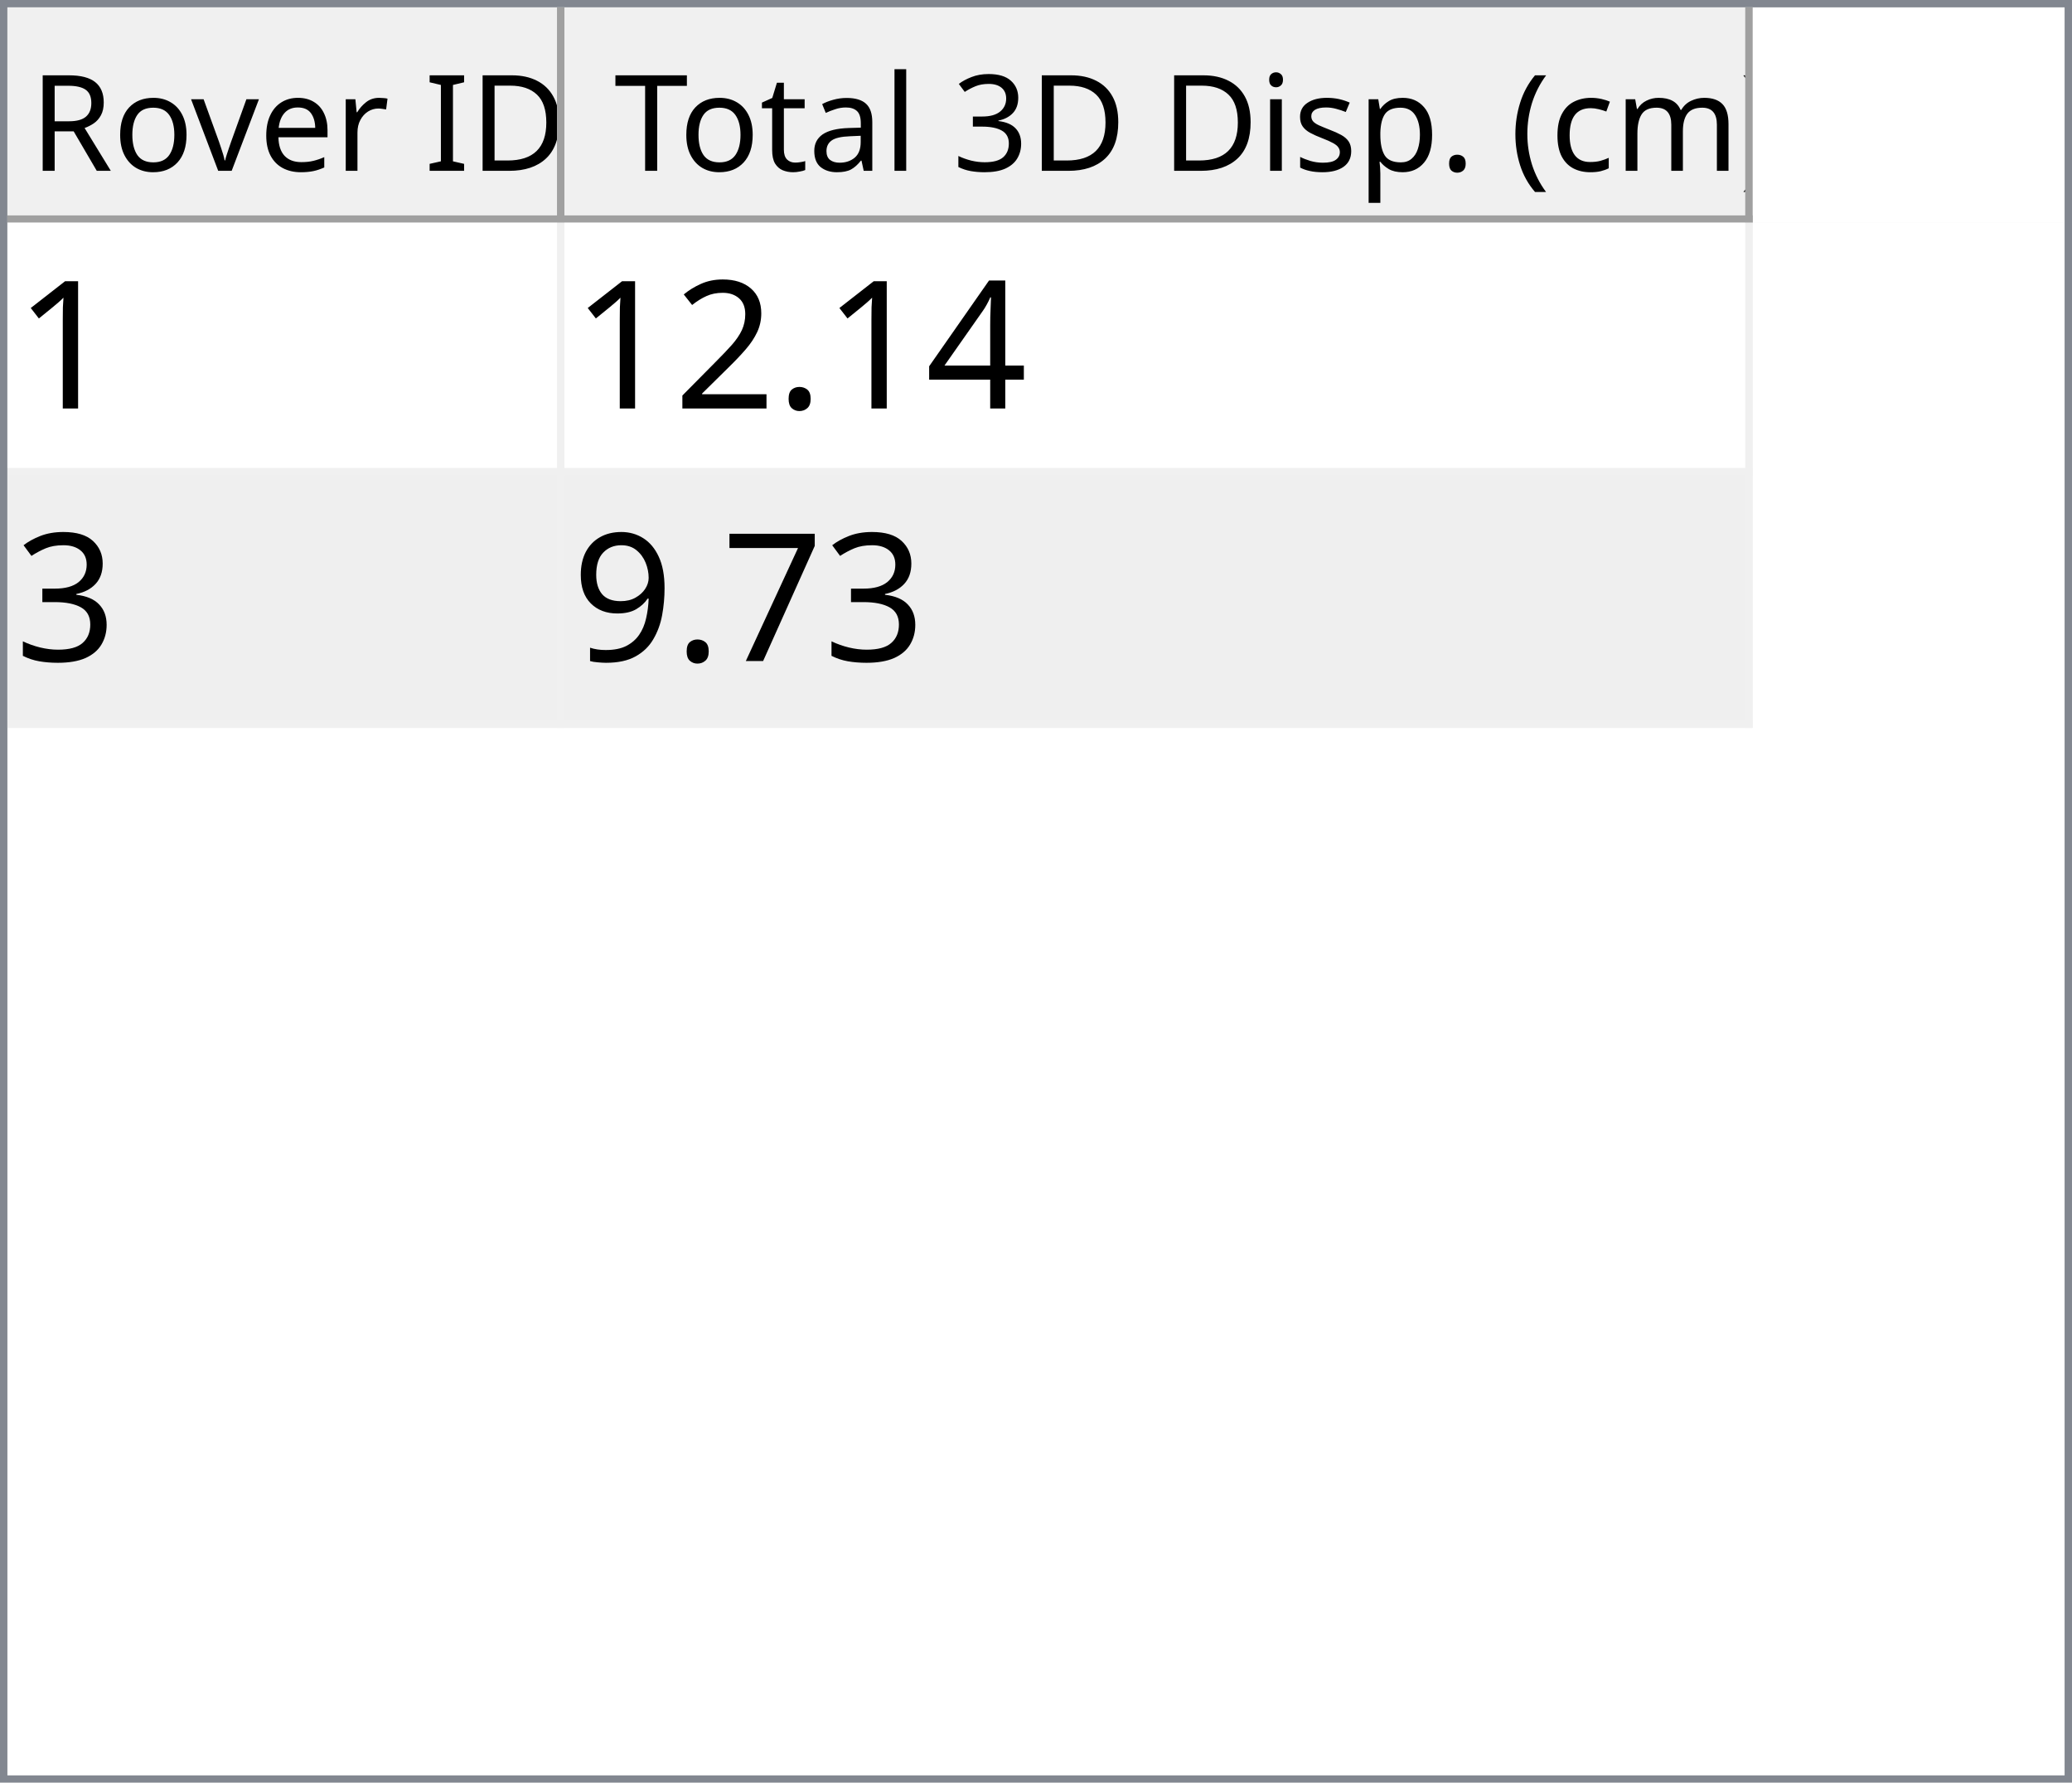
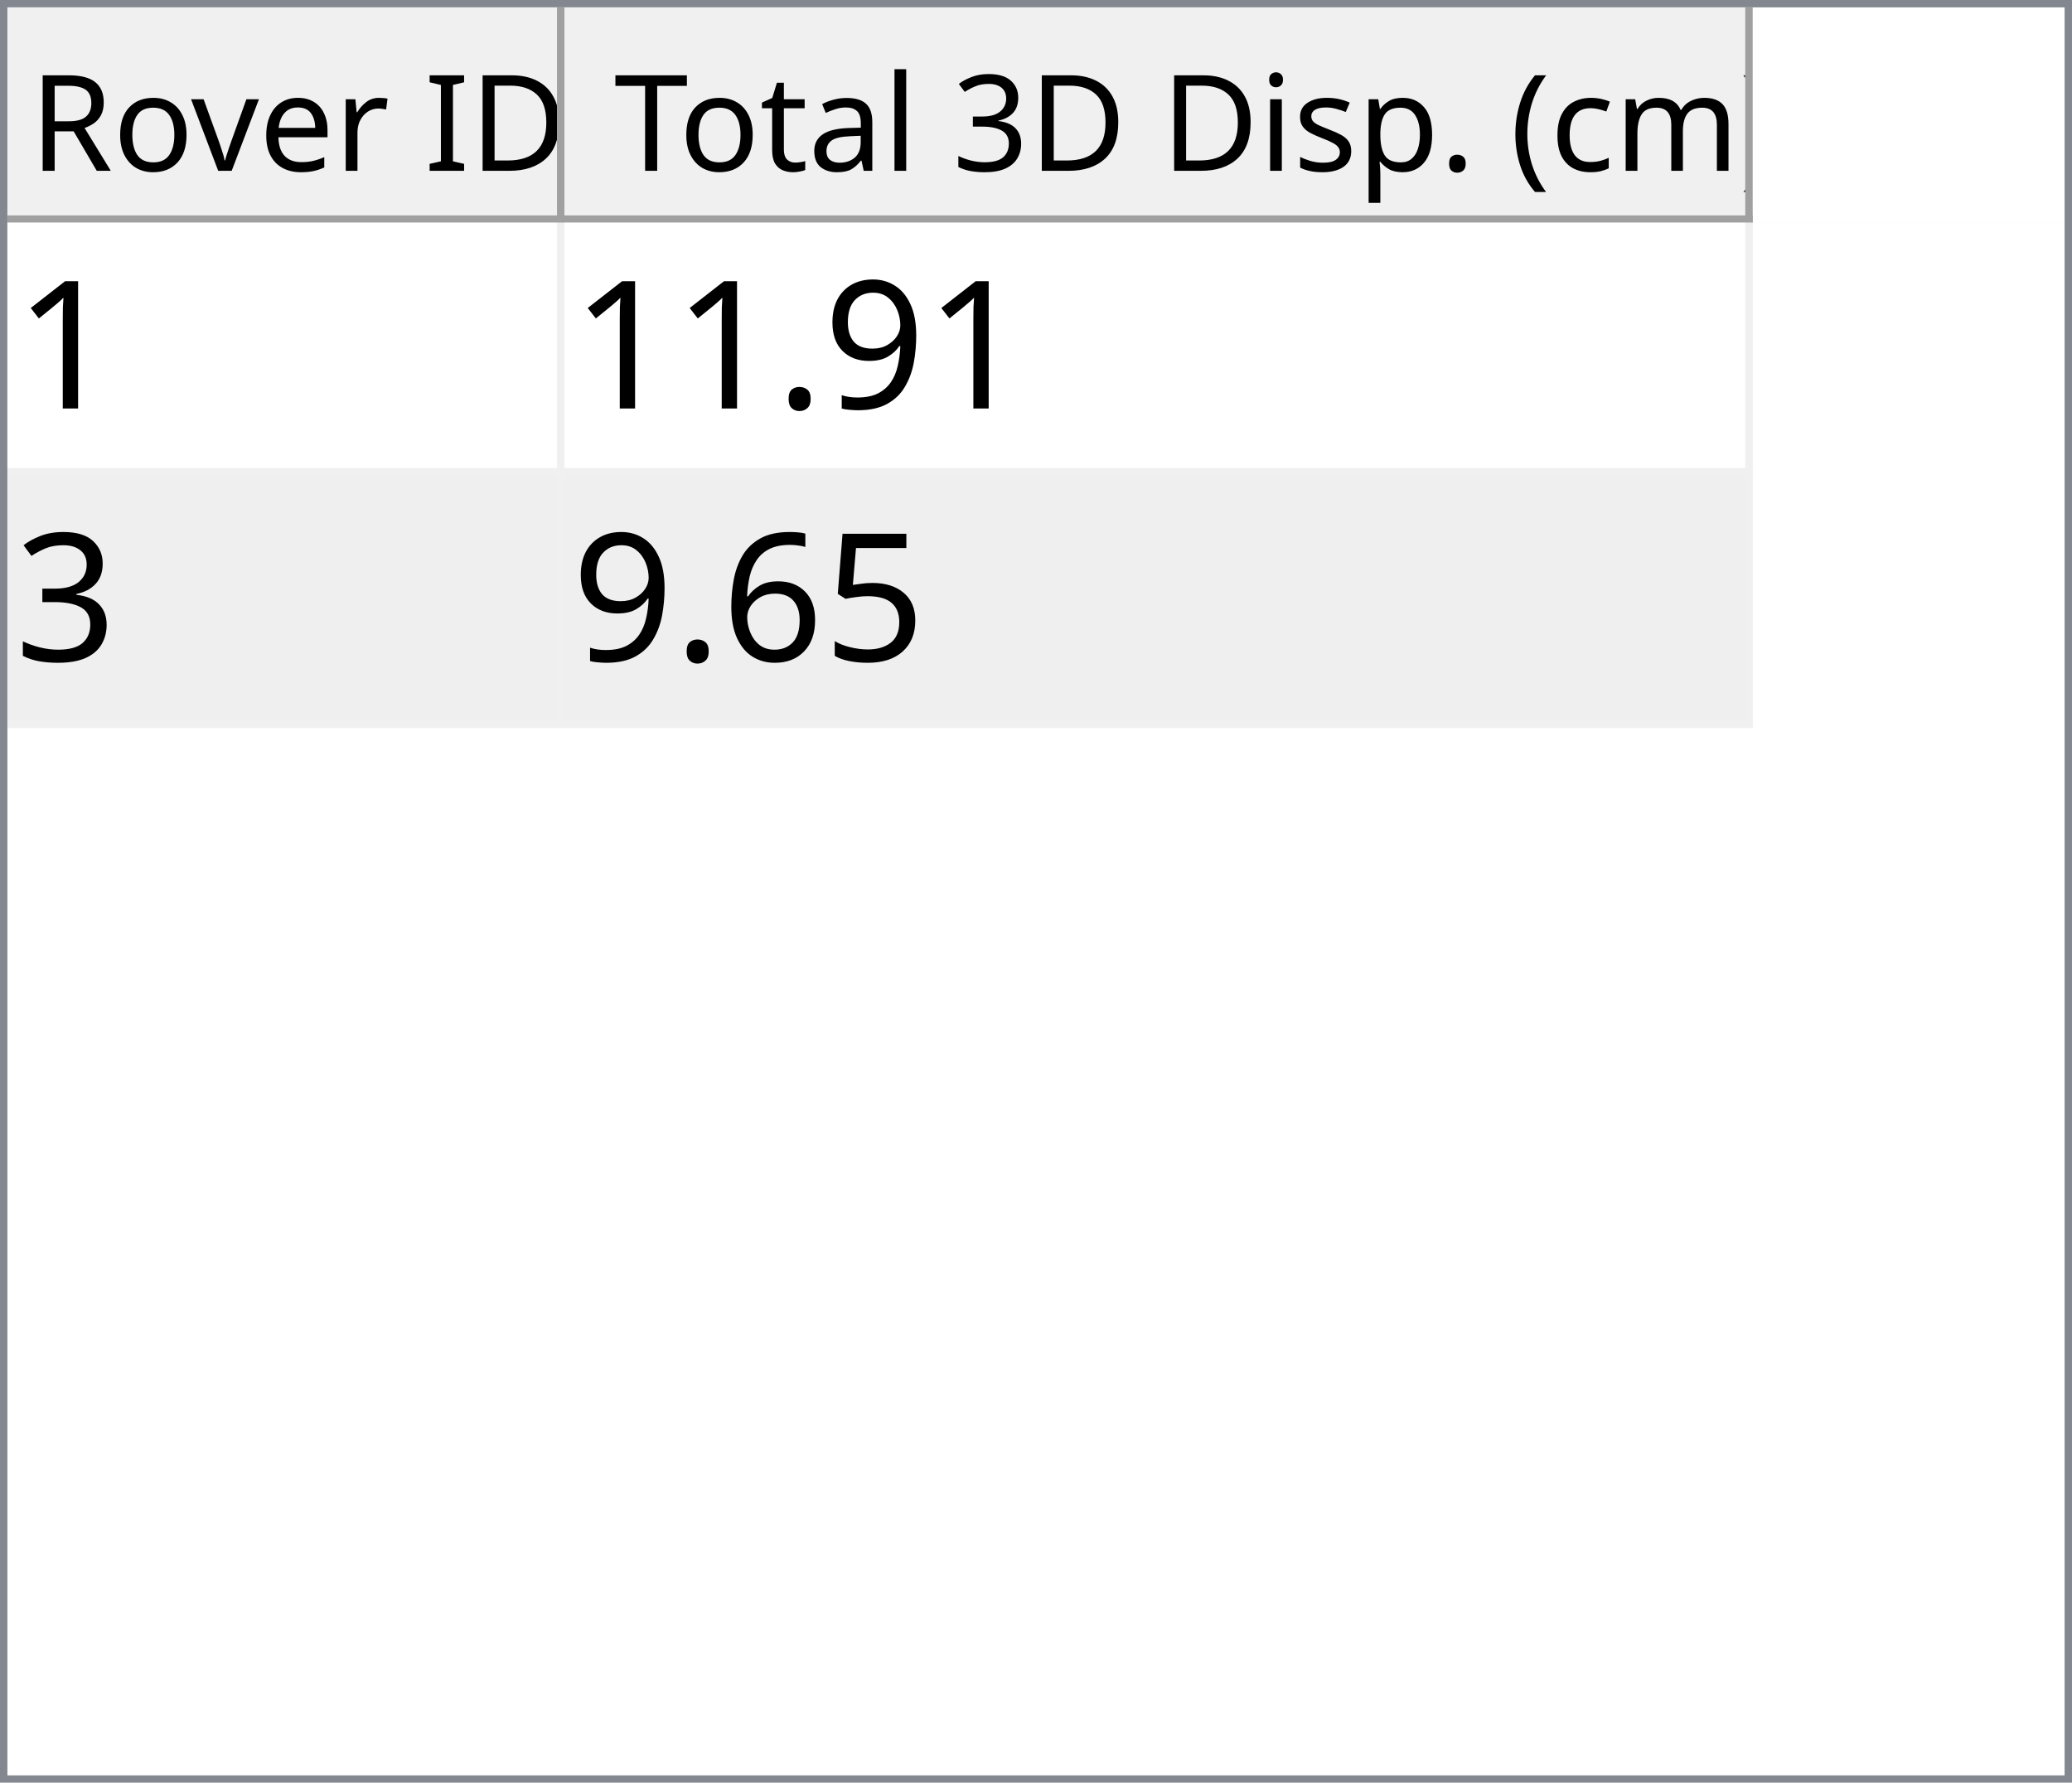
<svg xmlns="http://www.w3.org/2000/svg" style="fill-opacity:1; color-rendering:auto; color-interpolation:auto; text-rendering:auto; stroke:black; stroke-linecap:square; stroke-miterlimit:10; shape-rendering:auto; stroke-opacity:1; fill:black; stroke-dasharray:none; font-weight:normal; stroke-width:1; font-family:'Dialog'; font-style:normal; stroke-linejoin:miter; font-size:12px; stroke-dashoffset:0; image-rendering:auto;" width="279" height="240">
  <defs id="genericDefs" />
  <g>
    <defs id="defs1">
      <clipPath clipPathUnits="userSpaceOnUse" id="clipPath1">
        <path d="M0 0 L279 0 L279 240 L0 240 L0 0 Z" />
      </clipPath>
      <clipPath clipPathUnits="userSpaceOnUse" id="clipPath2">
        <path d="M0 0 L0 240 L279 240 L279 0 Z" />
      </clipPath>
      <clipPath clipPathUnits="userSpaceOnUse" id="clipPath3">
        <path d="M0 0 L0 29 L277 29 L277 0 Z" />
      </clipPath>
      <clipPath clipPathUnits="userSpaceOnUse" id="clipPath4">
        <path d="M0 0 L0 29 L75 29 L75 0 Z" />
      </clipPath>
      <clipPath clipPathUnits="userSpaceOnUse" id="clipPath5">
        <path d="M1 1 L1 28 L74 28 L74 1 Z" />
      </clipPath>
      <clipPath clipPathUnits="userSpaceOnUse" id="clipPath6">
        <path d="M0 0 L0 27 L73 27 L73 0 Z" />
      </clipPath>
      <clipPath clipPathUnits="userSpaceOnUse" id="clipPath7">
        <path d="M-0.5 -0.5 L-0.5 28.5 L74.5 28.5 L74.5 -0.5 Z" />
      </clipPath>
      <clipPath clipPathUnits="userSpaceOnUse" id="clipPath8">
        <path d="M0 0 L0 29 L160 29 L160 0 Z" />
      </clipPath>
      <clipPath clipPathUnits="userSpaceOnUse" id="clipPath9">
        <path d="M1 1 L1 28 L159 28 L159 1 Z" />
      </clipPath>
      <clipPath clipPathUnits="userSpaceOnUse" id="clipPath10">
        <path d="M0 0 L0 27 L158 27 L158 0 Z" />
      </clipPath>
      <clipPath clipPathUnits="userSpaceOnUse" id="clipPath11">
        <path d="M-0.5 -0.5 L-0.5 28.5 L159.5 28.5 L159.5 -0.5 Z" />
      </clipPath>
      <clipPath clipPathUnits="userSpaceOnUse" id="clipPath12">
        <path d="M0 0 L0 209 L277 209 L277 0 Z" />
      </clipPath>
      <clipPath clipPathUnits="userSpaceOnUse" id="clipPath13">
        <path d="M0 0 L0 68 L235 68 L235 0 Z" />
      </clipPath>
      <clipPath clipPathUnits="userSpaceOnUse" id="clipPath14">
        <path d="M-0.5 -0.5 L-0.5 67.5 L234.5 67.5 L234.5 -0.5 Z" />
      </clipPath>
      <clipPath clipPathUnits="userSpaceOnUse" id="clipPath15">
        <path d="M0 0 L0 33 L74 33 L74 0 Z" />
      </clipPath>
      <clipPath clipPathUnits="userSpaceOnUse" id="clipPath16">
        <path d="M0 0 L0 33 L159 33 L159 0 Z" />
      </clipPath>
      <font horiz-adv-x="64.551" id="font1">
        <font-face ascent="107.91" descent="25.098" units-per-em="100" style="font-style:normal; font-family:Segoe UI; font-weight:normal;" />
        <missing-glyph horiz-adv-x="64.551" d="M8.109 0 L8.109 68.266 L56.453 68.266 L56.453 0 L8.109 0 ZM15.328 7.234 L49.219 7.234 L49.219 61.031 L15.328 61.031 L15.328 7.234 Z" />
        <glyph unicode="D" horiz-adv-x="70.117" d="M9.188 0 L9.188 70.016 L28.516 70.016 Q65.531 70.016 65.531 35.891 Q65.531 19.672 55.25 9.836 Q44.969 0 27.734 0 L9.188 0 ZM17.391 62.594 L17.391 7.422 L27.828 7.422 Q41.609 7.422 49.273 14.797 Q56.938 22.172 56.938 35.688 Q56.938 62.594 28.328 62.594 L17.391 62.594 Z" />
        <glyph unicode="I" horiz-adv-x="26.611" d="M17.391 0 L9.188 0 L9.188 70.016 L17.391 70.016 L17.391 0 Z" />
        <glyph unicode=" " horiz-adv-x="27.393" d="" />
        <glyph unicode="r" horiz-adv-x="34.766" d="M34.188 41.891 Q32.078 43.5 28.125 43.5 Q23 43.5 19.555 38.672 Q16.109 33.844 16.109 25.484 L16.109 0 L8.109 0 L8.109 50 L16.109 50 L16.109 39.703 L16.312 39.703 Q18.016 44.969 21.531 47.922 Q25.047 50.875 29.391 50.875 Q32.516 50.875 34.188 50.203 L34.188 41.891 Z" />
        <glyph unicode="e" horiz-adv-x="52.295" d="M48.297 23 L12.984 23 Q13.188 14.656 17.484 10.109 Q21.781 5.562 29.297 5.562 Q37.75 5.562 44.828 11.141 L44.828 3.609 Q38.234 -1.172 27.391 -1.172 Q16.797 -1.172 10.742 5.641 Q4.688 12.453 4.688 24.812 Q4.688 36.469 11.305 43.82 Q17.922 51.172 27.734 51.172 Q37.547 51.172 42.922 44.828 Q48.297 38.484 48.297 27.203 L48.297 23 ZM40.094 29.781 Q40.047 36.719 36.75 40.578 Q33.453 44.438 27.594 44.438 Q21.922 44.438 17.969 40.383 Q14.016 36.328 13.094 29.781 L40.094 29.781 Z" />
        <glyph unicode="v" horiz-adv-x="47.9" d="M47.406 50 L27.484 0 L19.625 0 L0.688 50 L9.469 50 L22.172 13.672 Q23.578 9.672 23.922 6.688 L24.125 6.688 Q24.609 10.453 25.688 13.484 L38.969 50 L47.406 50 Z" />
        <glyph unicode="o" horiz-adv-x="58.594" d="M29 -1.172 Q17.922 -1.172 11.305 5.836 Q4.688 12.844 4.688 24.422 Q4.688 37.016 11.57 44.094 Q18.453 51.172 30.172 51.172 Q41.359 51.172 47.633 44.289 Q53.906 37.406 53.906 25.203 Q53.906 13.234 47.141 6.031 Q40.375 -1.172 29 -1.172 ZM29.594 44.438 Q21.875 44.438 17.383 39.188 Q12.891 33.938 12.891 24.703 Q12.891 15.828 17.43 10.695 Q21.969 5.562 29.594 5.562 Q37.359 5.562 41.531 10.594 Q45.703 15.625 45.703 24.906 Q45.703 34.281 41.531 39.359 Q37.359 44.438 29.594 44.438 Z" />
        <glyph unicode="R" horiz-adv-x="59.814" d="M59.375 0 L49.609 0 L37.891 19.625 Q36.281 22.359 34.766 24.289 Q33.25 26.219 31.664 27.438 Q30.078 28.656 28.25 29.219 Q26.422 29.781 24.125 29.781 L17.391 29.781 L17.391 0 L9.188 0 L9.188 70.016 L30.078 70.016 Q34.672 70.016 38.555 68.867 Q42.438 67.719 45.289 65.375 Q48.141 63.031 49.758 59.547 Q51.375 56.062 51.375 51.375 Q51.375 47.703 50.273 44.656 Q49.172 41.609 47.148 39.211 Q45.125 36.812 42.266 35.133 Q39.406 33.453 35.844 32.516 L35.844 32.328 Q37.594 31.547 38.891 30.547 Q40.188 29.547 41.359 28.18 Q42.531 26.812 43.68 25.078 Q44.828 23.344 46.234 21.047 L59.375 0 ZM17.391 62.594 L17.391 37.203 L28.516 37.203 Q31.594 37.203 34.203 38.133 Q36.812 39.062 38.719 40.797 Q40.625 42.531 41.703 45.047 Q42.781 47.562 42.781 50.688 Q42.781 56.297 39.141 59.445 Q35.5 62.594 28.609 62.594 L17.391 62.594 Z" />
        <glyph unicode=")" horiz-adv-x="30.176" d="M8.297 -15.922 L1.172 -15.922 Q16.406 2.344 16.406 26.812 Q16.406 51.469 1.078 70.016 L8.297 70.016 Q23.531 52.156 23.531 26.703 Q23.531 1.375 8.297 -15.922 Z" />
        <glyph unicode="m" horiz-adv-x="86.133" d="M79.109 0 L71.094 0 L71.094 28.719 Q71.094 37.016 68.531 40.727 Q65.969 44.438 59.906 44.438 Q54.781 44.438 51.195 39.75 Q47.609 35.062 47.609 28.516 L47.609 0 L39.594 0 L39.594 29.688 Q39.594 44.438 28.219 44.438 Q22.953 44.438 19.531 40.016 Q16.109 35.594 16.109 28.516 L16.109 0 L8.109 0 L8.109 50 L16.109 50 L16.109 42.094 L16.312 42.094 Q21.625 51.172 31.844 51.172 Q36.969 51.172 40.773 48.312 Q44.578 45.453 46 40.828 Q51.562 51.172 62.594 51.172 Q79.109 51.172 79.109 30.812 L79.109 0 Z" />
        <glyph unicode="c" horiz-adv-x="46.191" d="M42.188 2.297 Q36.422 -1.172 28.516 -1.172 Q17.828 -1.172 11.258 5.789 Q4.688 12.75 4.688 23.828 Q4.688 36.188 11.766 43.68 Q18.844 51.172 30.672 51.172 Q37.25 51.172 42.281 48.734 L42.281 40.531 Q36.719 44.438 30.375 44.438 Q22.703 44.438 17.797 38.945 Q12.891 33.453 12.891 24.516 Q12.891 15.719 17.508 10.641 Q22.125 5.562 29.891 5.562 Q36.422 5.562 42.188 9.906 L42.188 2.297 Z" />
        <glyph unicode="(" horiz-adv-x="30.176" d="M29.109 -15.922 L21.969 -15.922 Q6.844 1.375 6.844 26.703 Q6.844 52.156 21.969 70.016 L29.203 70.016 Q13.875 51.469 13.875 26.812 Q13.875 2.344 29.109 -15.922 Z" />
        <glyph unicode="." horiz-adv-x="21.68" d="M10.891 -1.078 Q8.641 -1.078 7.055 0.539 Q5.469 2.156 5.469 4.391 Q5.469 6.641 7.055 8.273 Q8.641 9.906 10.891 9.906 Q13.188 9.906 14.797 8.273 Q16.406 6.641 16.406 4.391 Q16.406 2.156 14.797 0.539 Q13.188 -1.078 10.891 -1.078 Z" />
        <glyph unicode="p" horiz-adv-x="58.789" d="M16.312 7.234 L16.109 7.234 L16.109 -23 L8.109 -23 L8.109 50 L16.109 50 L16.109 41.219 L16.312 41.219 Q22.219 51.172 33.594 51.172 Q43.266 51.172 48.688 44.461 Q54.109 37.75 54.109 26.469 Q54.109 13.922 48 6.375 Q41.891 -1.172 31.297 -1.172 Q21.578 -1.172 16.312 7.234 ZM16.109 27.391 L16.109 20.406 Q16.109 14.203 20.141 9.883 Q24.172 5.562 30.375 5.562 Q37.641 5.562 41.773 11.133 Q45.906 16.703 45.906 26.609 Q45.906 34.969 42.047 39.703 Q38.188 44.438 31.594 44.438 Q24.609 44.438 20.359 39.578 Q16.109 34.719 16.109 27.391 Z" />
        <glyph unicode="s" horiz-adv-x="42.432" d="M5.078 1.812 L5.078 10.406 Q11.625 5.562 19.484 5.562 Q30.031 5.562 30.031 12.594 Q30.031 14.594 29.125 15.992 Q28.219 17.391 26.68 18.461 Q25.141 19.531 23.07 20.383 Q21 21.234 18.609 22.172 Q15.281 23.484 12.766 24.828 Q10.25 26.172 8.57 27.859 Q6.891 29.547 6.031 31.695 Q5.172 33.844 5.172 36.719 Q5.172 40.234 6.789 42.945 Q8.406 45.656 11.086 47.484 Q13.766 49.312 17.211 50.242 Q20.656 51.172 24.312 51.172 Q30.812 51.172 35.938 48.922 L35.938 40.828 Q30.422 44.438 23.25 44.438 Q21 44.438 19.195 43.922 Q17.391 43.406 16.094 42.477 Q14.797 41.547 14.086 40.258 Q13.375 38.969 13.375 37.406 Q13.375 35.453 14.086 34.133 Q14.797 32.812 16.164 31.789 Q17.531 30.766 19.484 29.938 Q21.438 29.109 23.922 28.125 Q27.25 26.859 29.883 25.516 Q32.516 24.172 34.375 22.484 Q36.234 20.797 37.234 18.602 Q38.234 16.406 38.234 13.375 Q38.234 9.672 36.602 6.938 Q34.969 4.203 32.234 2.398 Q29.5 0.594 25.93 -0.289 Q22.359 -1.172 18.453 -1.172 Q10.75 -1.172 5.078 1.812 Z" />
        <glyph unicode="i" horiz-adv-x="24.219" d="M12.203 62.703 Q10.062 62.703 8.547 64.164 Q7.031 65.625 7.031 67.875 Q7.031 70.125 8.547 71.609 Q10.062 73.094 12.203 73.094 Q14.406 73.094 15.945 71.609 Q17.484 70.125 17.484 67.875 Q17.484 65.719 15.945 64.211 Q14.406 62.703 12.203 62.703 ZM16.109 0 L8.109 0 L8.109 50 L16.109 50 L16.109 0 Z" />
        <glyph unicode="3" horiz-adv-x="53.906" d="M46.531 19.828 Q46.531 15.094 44.75 11.211 Q42.969 7.328 39.719 4.57 Q36.469 1.812 31.93 0.297 Q27.391 -1.219 21.922 -1.219 Q11.922 -1.219 6 2.594 L6 11.188 Q13.094 5.609 22.219 5.609 Q25.875 5.609 28.828 6.539 Q31.781 7.469 33.906 9.227 Q36.031 10.984 37.18 13.477 Q38.328 15.969 38.328 19.094 Q38.328 32.812 18.797 32.812 L12.984 32.812 L12.984 39.594 L18.5 39.594 Q35.797 39.594 35.797 52.484 Q35.797 64.406 22.609 64.406 Q15.188 64.406 8.688 59.422 L8.688 67.188 Q15.375 71.188 24.609 71.188 Q29 71.188 32.57 69.969 Q36.141 68.75 38.68 66.555 Q41.219 64.359 42.609 61.281 Q44 58.203 44 54.5 Q44 40.672 30.031 36.719 L30.031 36.531 Q33.594 36.141 36.625 34.797 Q39.656 33.453 41.852 31.305 Q44.047 29.156 45.289 26.25 Q46.531 23.344 46.531 19.828 Z" />
        <glyph unicode="l" horiz-adv-x="24.219" d="M16.109 0 L8.109 0 L8.109 74.031 L16.109 74.031 L16.109 0 Z" />
        <glyph unicode="a" horiz-adv-x="50.879" d="M43.891 0 L35.891 0 L35.891 7.812 L35.688 7.812 Q30.469 -1.172 20.312 -1.172 Q12.844 -1.172 8.617 2.781 Q4.391 6.734 4.391 13.281 Q4.391 27.297 20.906 29.594 L35.891 31.688 Q35.891 44.438 25.594 44.438 Q16.547 44.438 9.281 38.281 L9.281 46.484 Q16.656 51.172 26.266 51.172 Q43.891 51.172 43.891 32.516 L43.891 0 ZM35.891 25.297 L23.828 23.641 Q18.266 22.859 15.43 20.875 Q12.594 18.891 12.594 13.875 Q12.594 10.203 15.211 7.883 Q17.828 5.562 22.172 5.562 Q28.125 5.562 32.008 9.742 Q35.891 13.922 35.891 20.312 L35.891 25.297 Z" />
        <glyph unicode="t" horiz-adv-x="33.887" d="M31.297 0.484 Q28.469 -1.078 23.828 -1.078 Q10.688 -1.078 10.688 13.578 L10.688 43.172 L2.094 43.172 L2.094 50 L10.688 50 L10.688 62.203 L18.703 64.797 L18.703 50 L31.297 50 L31.297 43.172 L18.703 43.172 L18.703 14.984 Q18.703 9.969 20.414 7.82 Q22.125 5.672 26.078 5.672 Q29.109 5.672 31.297 7.328 L31.297 0.484 Z" />
        <glyph unicode="T" horiz-adv-x="52.393" d="M50.594 62.594 L30.375 62.594 L30.375 0 L22.172 0 L22.172 62.594 L2 62.594 L2 70.016 L50.594 70.016 L50.594 62.594 Z" />
      </font>
      <font horiz-adv-x="75.0" id="font2">
        <font-face ascent="100.537" descent="21.973" units-per-em="100" style="font-style:normal; font-family:sans-serif; font-weight:normal;" />
        <missing-glyph horiz-adv-x="75.0" d="M12.5 0 L12.5 62.5 L62.5 62.5 L62.5 0 L12.5 0 ZM14.062 1.562 L60.938 1.562 L60.938 60.938 L14.062 60.938 L14.062 1.562 Z" />
        <glyph unicode="1" horiz-adv-x="55.615" d="M37.25 0 L28.469 0 L28.469 56 Q25.297 52.984 20.141 49.953 Q14.984 46.922 10.891 45.406 L10.891 53.906 Q18.266 57.375 23.781 62.305 Q29.297 67.234 31.594 71.875 L37.25 71.875 L37.25 0 Z" />
-         <glyph unicode="4" horiz-adv-x="55.615" d="M32.328 0 L32.328 17.141 L1.266 17.141 L1.266 25.203 L33.938 71.578 L41.109 71.578 L41.109 25.203 L50.781 25.203 L50.781 17.141 L41.109 17.141 L41.109 0 L32.328 0 ZM32.328 25.203 L32.328 57.469 L9.906 25.203 L32.328 25.203 Z" />
+         <glyph unicode="9" horiz-adv-x="55.615" d="M5.469 16.547 L13.922 17.328 Q14.984 11.375 18.016 8.688 Q21.047 6 25.781 6 Q29.828 6 32.883 7.859 Q35.938 9.719 37.891 12.82 Q39.844 15.922 41.164 21.195 Q42.484 26.469 42.484 31.938 Q42.484 32.516 42.438 33.688 Q39.797 29.5 35.234 26.883 Q30.672 24.266 25.344 24.266 Q16.453 24.266 10.305 30.711 Q4.156 37.156 4.156 47.703 Q4.156 58.594 10.578 65.234 Q17 71.875 26.656 71.875 Q33.641 71.875 39.43 68.117 Q45.219 64.359 48.219 57.398 Q51.219 50.438 51.219 37.25 Q51.219 23.531 48.242 15.406 Q45.266 7.281 39.383 3.031 Q33.5 -1.219 25.594 -1.219 Q17.188 -1.219 11.867 3.445 Q6.547 8.109 5.469 16.547 ZM41.453 48.141 Q41.453 55.719 37.43 60.156 Q33.406 64.594 27.734 64.594 Q21.875 64.594 17.531 59.812 Q13.188 55.031 13.188 47.406 Q13.188 40.578 17.312 36.305 Q21.438 32.031 27.484 32.031 Q33.594 32.031 37.523 36.305 Q41.453 40.578 41.453 48.141 Z" />
        <glyph unicode="." horiz-adv-x="27.783" d="M9.078 0 L9.078 10.016 L19.094 10.016 L19.094 0 L9.078 0 Z" />
-         <glyph unicode="2" horiz-adv-x="55.615" d="M50.344 8.453 L50.344 0 L3.031 0 Q2.938 3.172 4.047 6.109 Q5.859 10.938 9.836 15.625 Q13.812 20.312 21.344 26.469 Q33.016 36.031 37.117 41.625 Q41.219 47.219 41.219 52.203 Q41.219 57.422 37.477 61.008 Q33.734 64.594 27.734 64.594 Q21.391 64.594 17.578 60.789 Q13.766 56.984 13.719 50.25 L4.688 51.172 Q5.609 61.281 11.664 66.578 Q17.719 71.875 27.938 71.875 Q38.234 71.875 44.242 66.164 Q50.25 60.453 50.25 52 Q50.25 47.703 48.492 43.555 Q46.734 39.406 42.656 34.812 Q38.578 30.219 29.109 22.219 Q21.188 15.578 18.945 13.211 Q16.703 10.844 15.234 8.453 L50.344 8.453 Z" />
        <glyph unicode="3" horiz-adv-x="55.615" d="M4.203 18.891 L12.984 20.062 Q14.5 12.594 18.141 9.297 Q21.781 6 27 6 Q33.203 6 37.477 10.297 Q41.75 14.594 41.75 20.953 Q41.75 27 37.797 30.93 Q33.844 34.859 27.734 34.859 Q25.25 34.859 21.531 33.891 L22.516 41.609 Q23.391 41.5 23.922 41.5 Q29.547 41.5 34.039 44.43 Q38.531 47.359 38.531 53.469 Q38.531 58.297 35.258 61.477 Q31.984 64.656 26.812 64.656 Q21.688 64.656 18.266 61.43 Q14.844 58.203 13.875 51.766 L5.078 53.328 Q6.688 62.156 12.398 67.016 Q18.109 71.875 26.609 71.875 Q32.469 71.875 37.398 69.359 Q42.328 66.844 44.945 62.5 Q47.562 58.156 47.562 53.266 Q47.562 48.641 45.07 44.828 Q42.578 41.016 37.703 38.766 Q44.047 37.312 47.562 32.695 Q51.078 28.078 51.078 21.141 Q51.078 11.766 44.242 5.25 Q37.406 -1.266 26.953 -1.266 Q17.531 -1.266 11.305 4.352 Q5.078 9.969 4.203 18.891 Z" />
-         <glyph unicode="7" horiz-adv-x="55.615" d="M4.734 62.203 L4.734 70.656 L51.078 70.656 L51.078 63.812 Q44.234 56.547 37.523 44.484 Q30.812 32.422 27.156 19.672 Q24.516 10.688 23.781 0 L14.75 0 Q14.891 8.453 18.062 20.414 Q21.234 32.375 27.172 43.484 Q33.109 54.594 39.797 62.203 L4.734 62.203 Z" />
-         <glyph unicode="9" horiz-adv-x="55.615" d="M5.469 16.547 L13.922 17.328 Q14.984 11.375 18.016 8.688 Q21.047 6 25.781 6 Q29.828 6 32.883 7.859 Q35.938 9.719 37.891 12.82 Q39.844 15.922 41.164 21.195 Q42.484 26.469 42.484 31.938 Q42.484 32.516 42.438 33.688 Q39.797 29.5 35.234 26.883 Q30.672 24.266 25.344 24.266 Q16.453 24.266 10.305 30.711 Q4.156 37.156 4.156 47.703 Q4.156 58.594 10.578 65.234 Q17 71.875 26.656 71.875 Q33.641 71.875 39.43 68.117 Q45.219 64.359 48.219 57.398 Q51.219 50.438 51.219 37.25 Q51.219 23.531 48.242 15.406 Q45.266 7.281 39.383 3.031 Q33.5 -1.219 25.594 -1.219 Q17.188 -1.219 11.867 3.445 Q6.547 8.109 5.469 16.547 ZM41.453 48.141 Q41.453 55.719 37.43 60.156 Q33.406 64.594 27.734 64.594 Q21.875 64.594 17.531 59.812 Q13.188 55.031 13.188 47.406 Q13.188 40.578 17.312 36.305 Q21.438 32.031 27.484 32.031 Q33.594 32.031 37.523 36.305 Q41.453 40.578 41.453 48.141 Z" />
+         <glyph unicode="5" horiz-adv-x="55.615" d="M4.156 18.75 L13.375 19.531 Q14.406 12.797 18.141 9.398 Q21.875 6 27.156 6 Q33.5 6 37.891 10.789 Q42.281 15.578 42.281 23.484 Q42.281 31 38.062 35.352 Q33.844 39.703 27 39.703 Q22.75 39.703 19.336 37.773 Q15.922 35.844 13.969 32.766 L5.719 33.844 L12.641 70.609 L48.25 70.609 L48.25 62.203 L19.672 62.203 L15.828 42.969 Q22.266 47.469 29.344 47.469 Q38.719 47.469 45.164 40.969 Q51.609 34.469 51.609 24.266 Q51.609 14.547 45.953 7.469 Q39.062 -1.219 27.156 -1.219 Q17.391 -1.219 11.211 4.25 Q5.031 9.719 4.156 18.75 Z" />
+         <glyph unicode="6" horiz-adv-x="55.615" d="M49.75 54.047 L41.016 53.375 Q39.844 58.547 37.703 60.891 Q34.125 64.656 28.906 64.656 Q24.703 64.656 21.531 62.312 Q17.391 59.281 14.992 53.469 Q12.594 47.656 12.5 36.922 Q15.672 41.75 20.266 44.094 Q24.859 46.438 29.891 46.438 Q38.672 46.438 44.852 39.969 Q51.031 33.5 51.031 23.25 Q51.031 16.5 48.125 10.719 Q45.219 4.938 40.141 1.859 Q35.062 -1.219 28.609 -1.219 Q17.625 -1.219 10.695 6.859 Q3.766 14.938 3.766 33.5 Q3.766 54.25 11.422 63.672 Q18.109 71.875 29.438 71.875 Q37.891 71.875 43.289 67.141 Q48.688 62.406 49.75 54.047 ZM13.875 23.188 Q13.875 18.656 15.797 14.508 Q17.719 10.359 21.188 8.18 Q24.656 6 28.469 6 Q34.031 6 38.039 10.492 Q42.047 14.984 42.047 22.703 Q42.047 30.125 38.086 34.398 Q34.125 38.672 28.125 38.672 Q22.172 38.672 18.023 34.398 Q13.875 30.125 13.875 23.188 Z" />
      </font>
    </defs>
    <g style="fill:white; stroke:white;">
      <rect x="0" y="0" width="279" style="clip-path:url(#clipPath1); stroke:none;" height="240" />
    </g>
    <g style="fill:white; text-rendering:optimizeSpeed; color-rendering:optimizeSpeed; image-rendering:optimizeSpeed; shape-rendering:crispEdges; stroke:white; color-interpolation:sRGB;">
      <rect x="0" width="279" height="240" y="0" style="stroke:none;" />
      <path style="stroke:none;" d="M0 240 L279 240 L279 0 L0 0 Z" />
    </g>
    <g style="fill:rgb(240,240,240); font-size:18px; font-family:'Segoe UI'; stroke:rgb(240,240,240);">
      <rect x="0" y="0" width="279" style="clip-path:url(#clipPath2); stroke:none;" height="240" />
    </g>
    <g style="fill:rgb(130,135,144); font-size:18px; font-family:'Segoe UI'; stroke:rgb(130,135,144);">
      <path d="M0 0 L279 0 L279 240 L0 240 L0 0 ZM1 1 L278 1 L278 239 L1 239 L1 1 Z" style="fill-rule:evenodd; clip-path:url(#clipPath2); stroke:none;" />
    </g>
    <g style="fill:white; font-size:18px; font-family:'Segoe UI'; stroke:white;" transform="translate(1,1)">
      <rect x="0" y="0" width="277" style="clip-path:url(#clipPath3); stroke:none;" height="29" />
    </g>
    <g style="fill:rgb(240,240,240); font-size:18px; font-family:'Segoe UI'; stroke:rgb(240,240,240);" transform="translate(1,1)">
      <rect x="0" y="0" width="75" style="clip-path:url(#clipPath4); stroke:none;" height="29" />
    </g>
    <g style="font-family:'Segoe UI'; font-size:18px;" transform="translate(2,2)">
      <text x="2" xml:space="preserve" y="21" style="clip-path:url(#clipPath6); stroke:none;">Rover ID</text>
    </g>
    <g transform="translate(1.5,1.5)" style="fill:rgb(160,160,160); font-size:18px; font-family:'Segoe UI'; stroke:rgb(160,160,160); stroke-linejoin:bevel;">
      <line x1="74" x2="74" y1="0" style="fill:none; clip-path:url(#clipPath7);" y2="28" />
    </g>
    <g transform="matrix(1,0,0,1,1,1) translate(0.5,0.5)" style="fill:rgb(160,160,160); font-size:18px; font-family:'Segoe UI'; stroke:rgb(160,160,160); stroke-linejoin:bevel;">
      <line x1="0" x2="74" y1="28" style="fill:none; clip-path:url(#clipPath7);" y2="28" />
    </g>
    <g style="fill:rgb(240,240,240); font-size:18px; font-family:'Segoe UI'; stroke:rgb(240,240,240);" transform="translate(76,1)">
      <rect x="0" y="0" width="160" style="clip-path:url(#clipPath8); stroke:none;" height="29" />
    </g>
    <g style="font-family:'Segoe UI'; font-size:18px;" transform="translate(77,2)">
      <text x="1" xml:space="preserve" y="21" style="clip-path:url(#clipPath10); stroke:none;"> Total 3D Disp. (cm)</text>
    </g>
    <g transform="translate(76.5,1.5)" style="fill:rgb(160,160,160); font-size:18px; font-family:'Segoe UI'; stroke:rgb(160,160,160); stroke-linejoin:bevel;">
      <line x1="159" x2="159" y1="0" style="fill:none; clip-path:url(#clipPath11);" y2="28" />
    </g>
    <g transform="matrix(1,0,0,1,76,1) translate(0.5,0.5)" style="fill:rgb(160,160,160); font-size:18px; font-family:'Segoe UI'; stroke:rgb(160,160,160); stroke-linejoin:bevel;">
      <line x1="0" x2="159" y1="28" style="fill:none; clip-path:url(#clipPath11);" y2="28" />
    </g>
    <g style="fill:white; font-size:18px; font-family:'Segoe UI'; stroke:white;" transform="translate(1,30)">
      <rect x="0" y="0" width="277" style="clip-path:url(#clipPath12); stroke:none;" height="209" />
    </g>
    <g style="fill:rgb(240,240,240); font-size:24px; font-family:sans-serif; stroke:rgb(240,240,240);" transform="translate(1,30)">
      <rect x="0" y="0" width="235" style="clip-path:url(#clipPath13); stroke:none;" height="68" />
      <line transform="translate(0.5,0.5)" x1="0" x2="234" y1="33" style="clip-path:url(#clipPath14); fill:none; stroke-linejoin:bevel;" y2="33" />
    </g>
    <g transform="matrix(1,0,0,1,1,30) translate(0.5,0.5)" style="fill:rgb(240,240,240); font-size:24px; font-family:sans-serif; stroke:rgb(240,240,240); stroke-linejoin:bevel;">
      <line x1="0" x2="234" y1="67" style="fill:none; clip-path:url(#clipPath14);" y2="67" />
    </g>
    <g transform="matrix(1,0,0,1,1,30) translate(0.5,0.5)" style="fill:rgb(240,240,240); font-size:24px; font-family:sans-serif; stroke:rgb(240,240,240); stroke-linejoin:bevel;">
      <line x1="74" x2="74" y1="0" style="fill:none; clip-path:url(#clipPath14);" y2="67" />
    </g>
    <g transform="matrix(1,0,0,1,1,30) translate(0.5,0.5)" style="fill:rgb(240,240,240); font-size:24px; font-family:sans-serif; stroke:rgb(240,240,240); stroke-linejoin:bevel;">
      <line x1="234" x2="234" y1="0" style="fill:none; clip-path:url(#clipPath14);" y2="67" />
    </g>
    <g style="fill:white; font-size:24px; font-family:sans-serif; stroke:white;" transform="matrix(1,0,0,1,1,30)">
      <rect x="0" y="0" width="74" style="clip-path:url(#clipPath15); stroke:none;" height="33" />
      <text x="1" y="25" style="fill:black; clip-path:url(#clipPath15); stroke:none;" xml:space="preserve">1</text>
    </g>
    <g style="fill:white; font-size:24px; font-family:sans-serif; stroke:white;" transform="matrix(1,0,0,1,1,30) translate(75,0)">
      <rect x="0" y="0" width="159" style="clip-path:url(#clipPath16); stroke:none;" height="33" />
-       <text x="1" y="25" style="fill:black; clip-path:url(#clipPath16); stroke:none;" xml:space="preserve">12.14</text>
+       <text x="1" y="25" style="fill:black; clip-path:url(#clipPath16); stroke:none;" xml:space="preserve">11.91</text>
    </g>
    <g style="fill:rgb(239,239,239); font-size:24px; font-family:sans-serif; stroke:rgb(239,239,239);" transform="matrix(1,0,0,1,1,30) translate(0,34)">
      <rect x="0" y="0" width="74" style="clip-path:url(#clipPath15); stroke:none;" height="33" />
      <text x="1" y="25" style="fill:black; clip-path:url(#clipPath15); stroke:none;" xml:space="preserve">3</text>
    </g>
    <g style="fill:rgb(239,239,239); font-size:24px; font-family:sans-serif; stroke:rgb(239,239,239);" transform="matrix(1,0,0,1,1,30) translate(75,34)">
      <rect x="0" y="0" width="159" style="clip-path:url(#clipPath16); stroke:none;" height="33" />
-       <text x="1" y="25" style="fill:black; clip-path:url(#clipPath16); stroke:none;" xml:space="preserve">9.73</text>
+       <text x="1" y="25" style="fill:black; clip-path:url(#clipPath16); stroke:none;" xml:space="preserve">9.65</text>
    </g>
  </g>
</svg>
